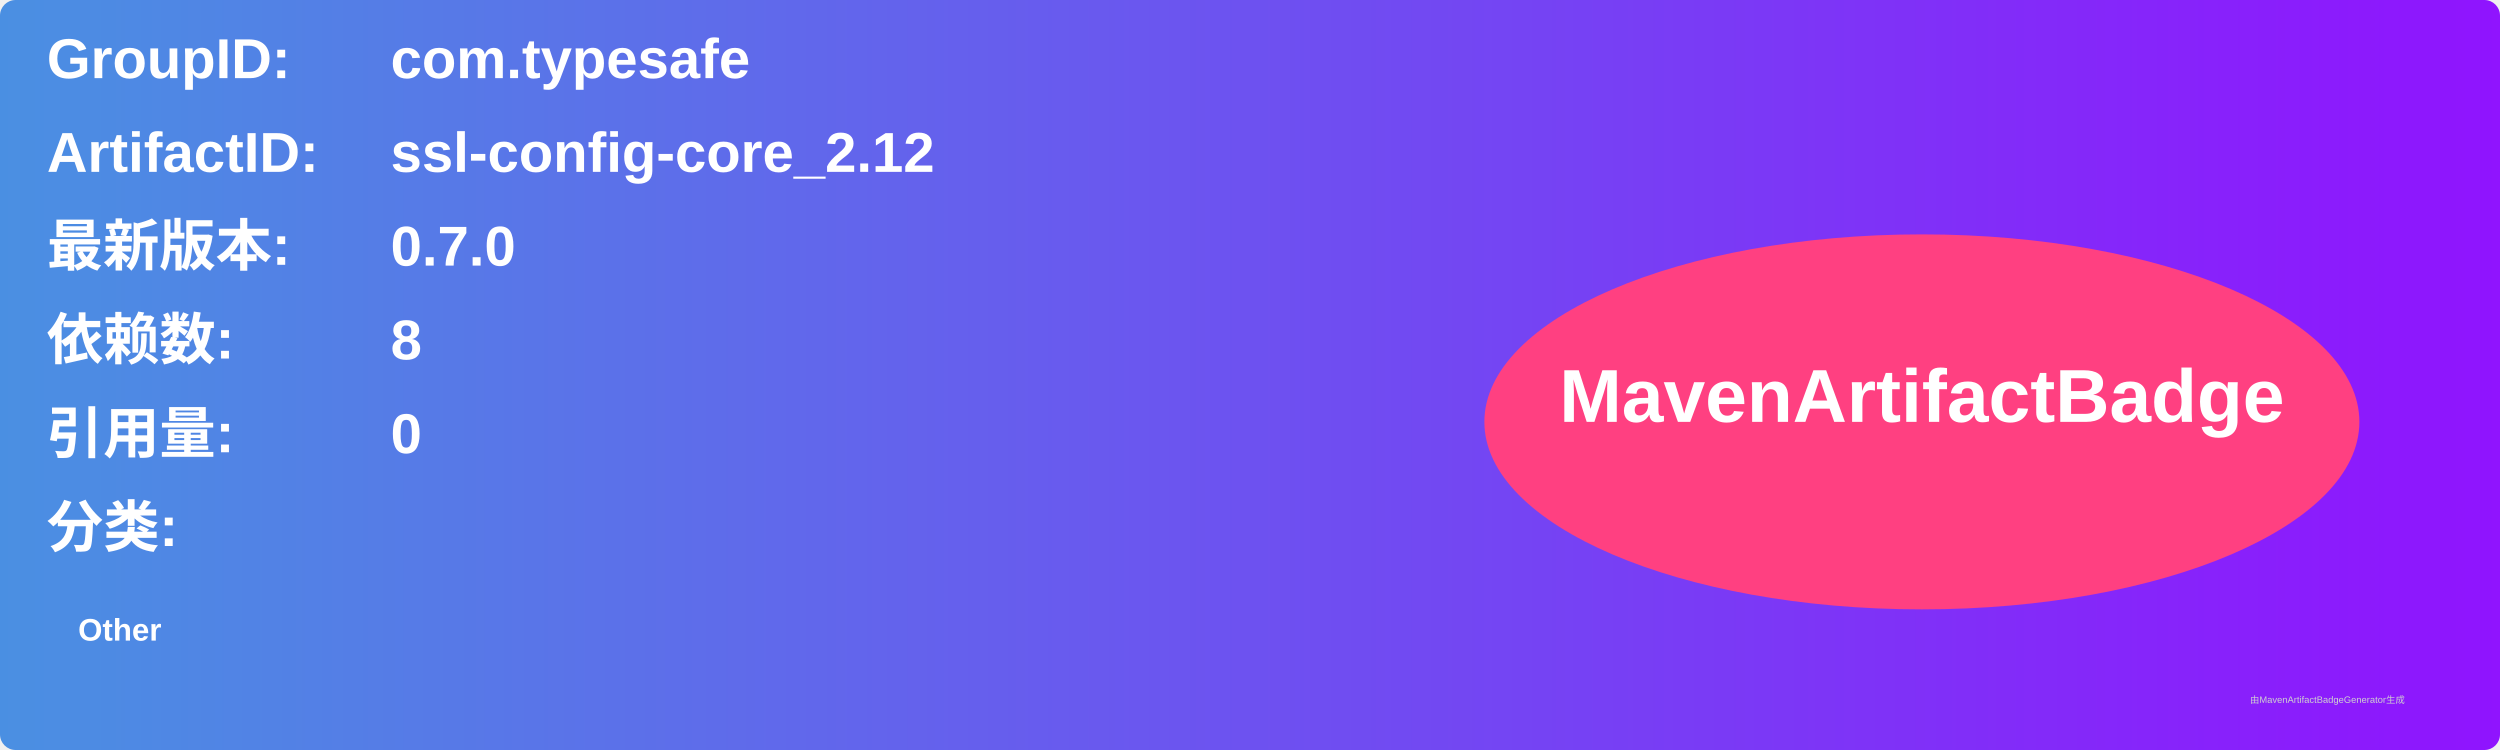
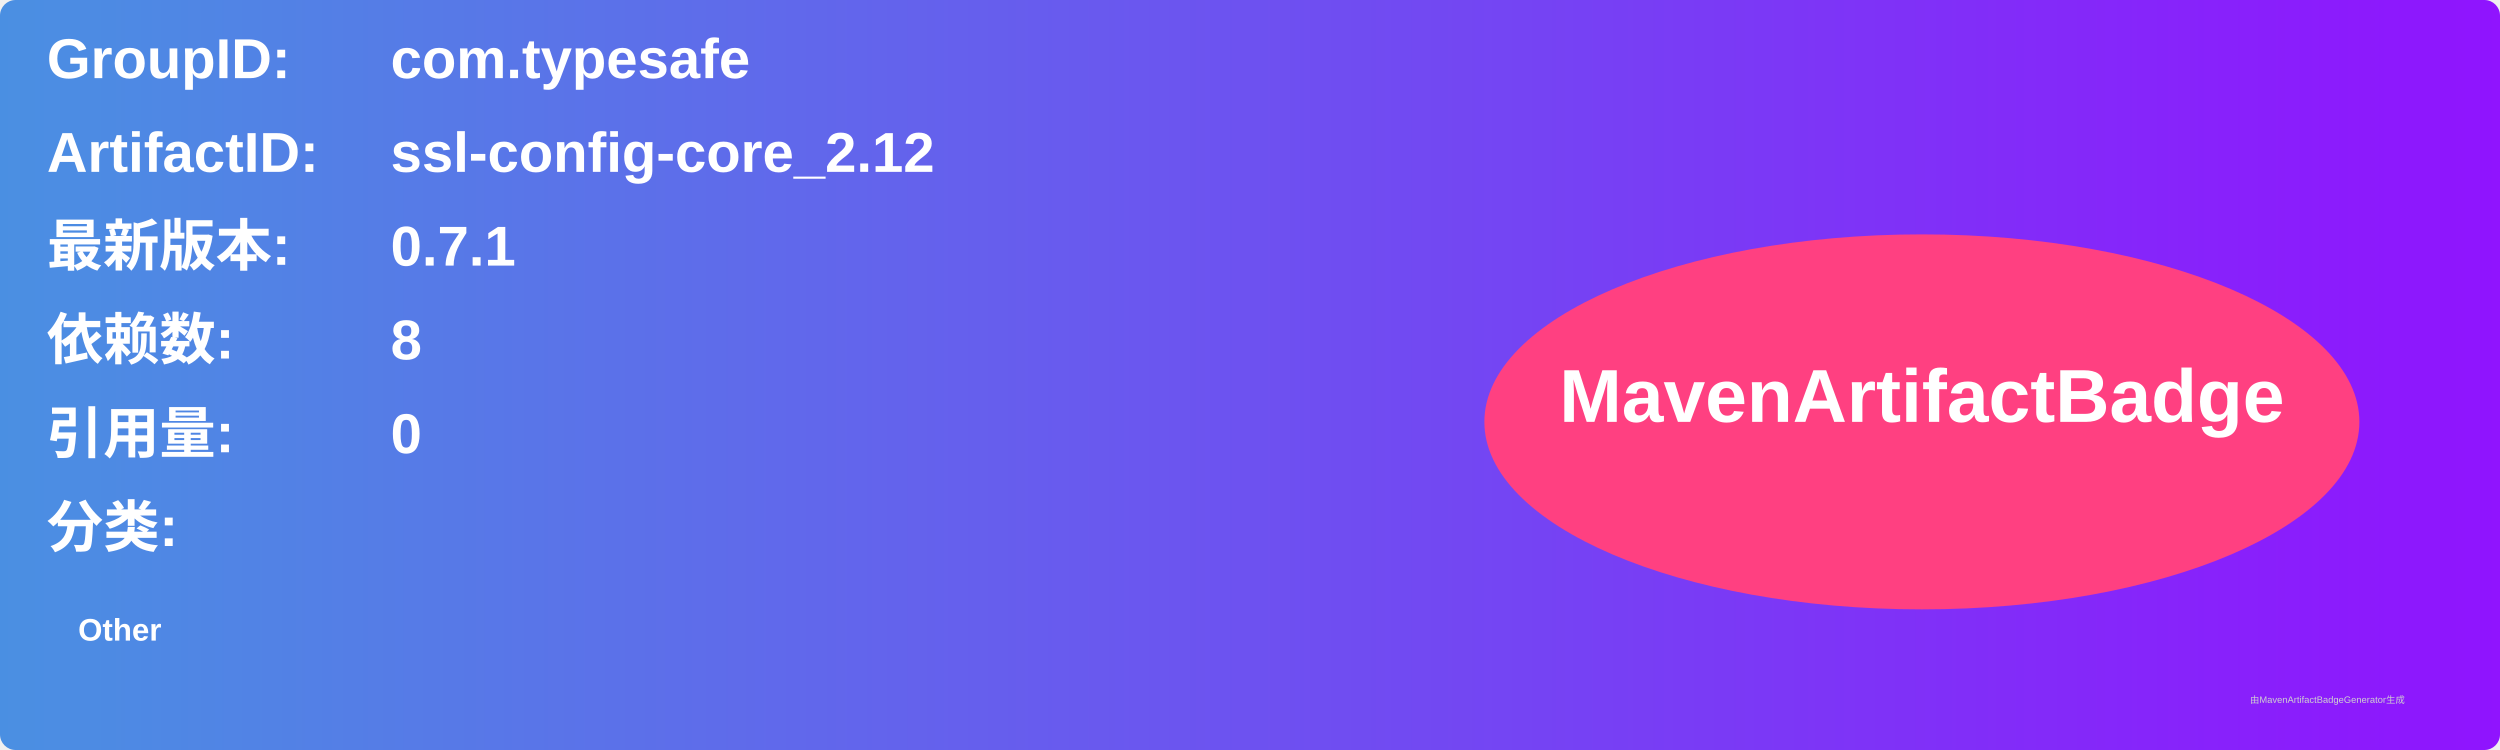
<svg xmlns="http://www.w3.org/2000/svg" width="800" height="240" viewBox="0 0 800 240">
  <linearGradient id="grad" x1="0%" y1="0%" x2="100%" y2="0%">
    <stop offset="0%" stop-color="#4a90e2" />
    <stop offset="100%" stop-color="#9013fe" />
  </linearGradient>
  <rect width="100%" height="100%" rx="5" ry="5" fill="url(#grad)" />
  <g transform="translate(15, 15)">
    <text x="0" y="10" font-family="Arial" font-size="18" fill="white" font-weight="bold" width="260">GroupID:</text>
    <text x="110" y="10" font-family="Arial" font-size="18" fill="white" font-weight="bold" width="460">com.typesafe</text>
    <text x="0" y="40" font-family="Arial" font-size="18" fill="white" font-weight="bold" width="260">ArtifactID:</text>
    <text x="110" y="40" font-family="Arial" font-size="18" fill="white" font-weight="bold" width="460">ssl-config-core_2.12</text>
    <text x="0" y="70" font-family="Arial" font-size="18" fill="white" font-weight="bold">最新版本:</text>
    <text x="110" y="70" font-family="Arial" font-size="18" fill="white" font-weight="bold">
-       <tspan font-weight="bold">0.7.0</tspan>
+       <tspan font-weight="bold">0.7.1</tspan>
    </text>
    <text x="0" y="100" font-family="Arial" font-size="18" fill="white" font-weight="bold">依赖数: </text>
    <text x="110" y="100" font-family="Arial" font-size="18" fill="white">
      <tspan font-weight="bold">8</tspan>
    </text>
    <text x="0" y="130" font-family="Arial" font-size="18" fill="white" font-weight="bold">引用量: </text>
    <text x="110" y="130" font-family="Arial" font-size="18" fill="white">
      <tspan font-weight="bold">0</tspan>
    </text>
    <text x="0" y="160" font-family="Arial" font-size="18" fill="white" font-weight="bold">分类:</text>
    <text x="10" y="190" font-family="Arial" font-size="10" fill="white">
      <tspan font-weight="bold">Other</tspan>
    </text>
    <ellipse cx="600" cy="120" rx="140" ry="60" fill="#ff4081" />
    <text x="600" y="120" text-anchor="middle" font-family="Arial" font-size="24" fill="white" font-weight="bold">MavenArtifactBadge</text>
  </g>
  <text x="720" y="225" font-family="Arial" font-size="3" fill="#d0d0d0">由MavenArtifactBadgeGenerator生成</text>
</svg>
